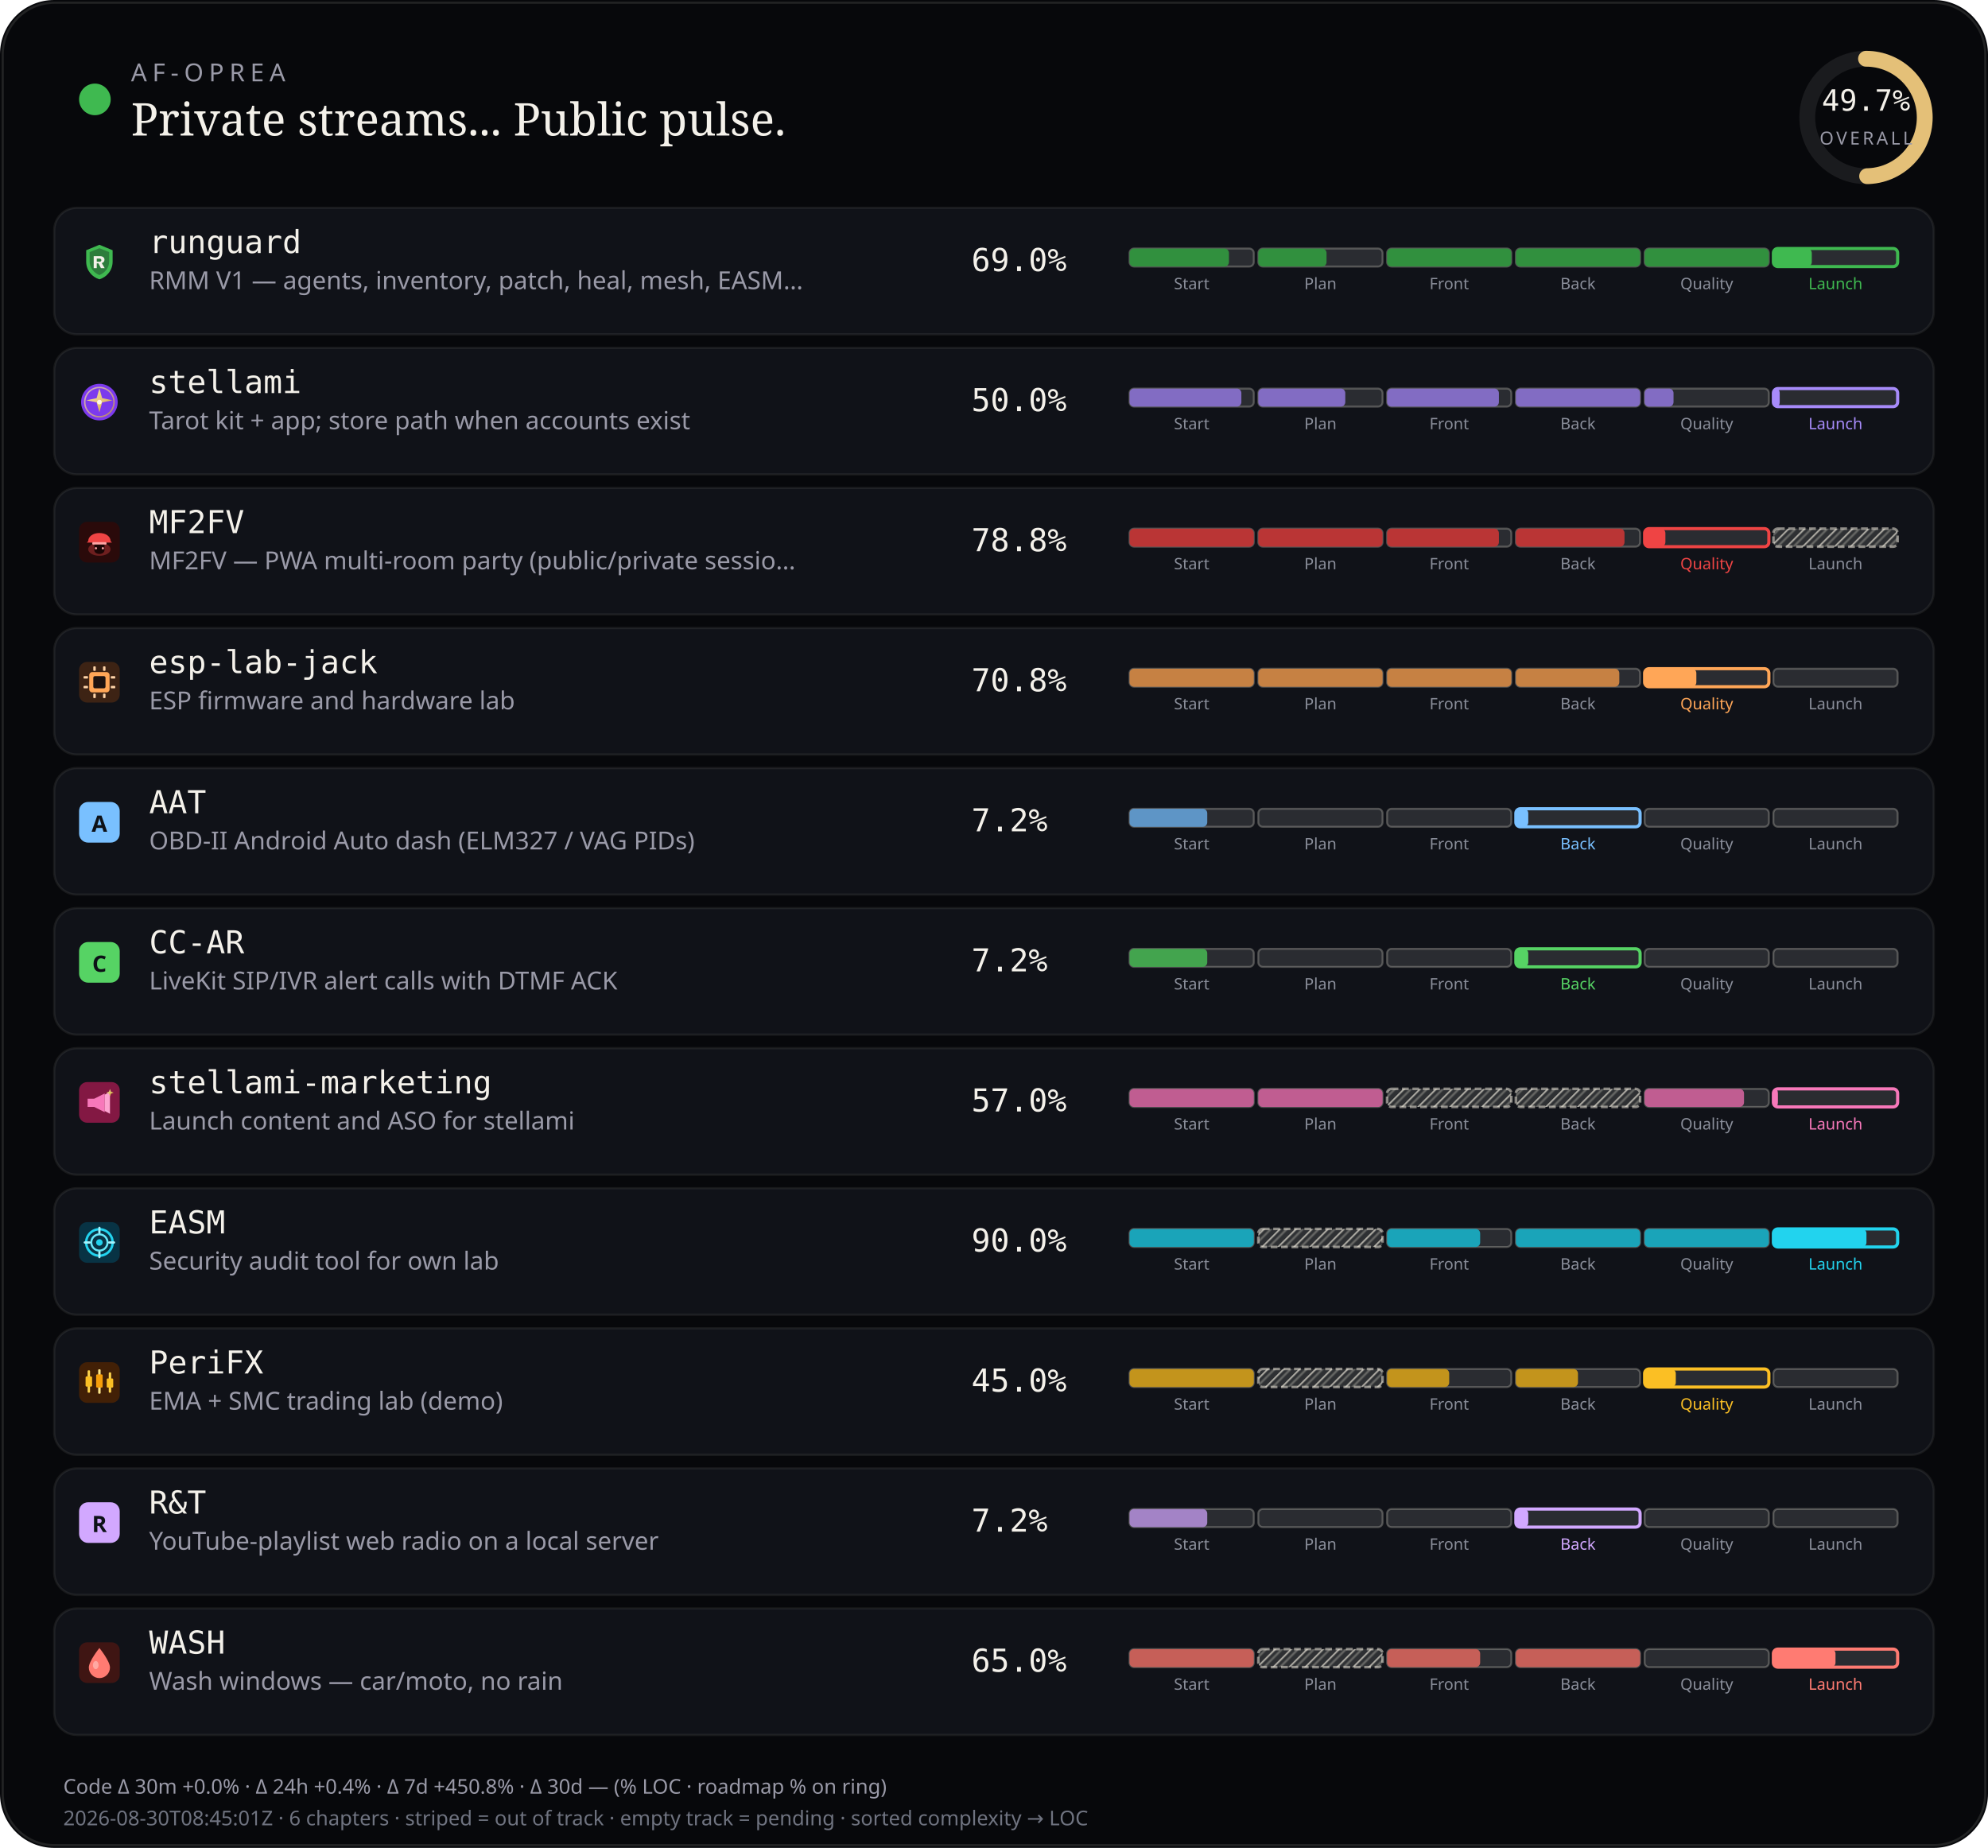
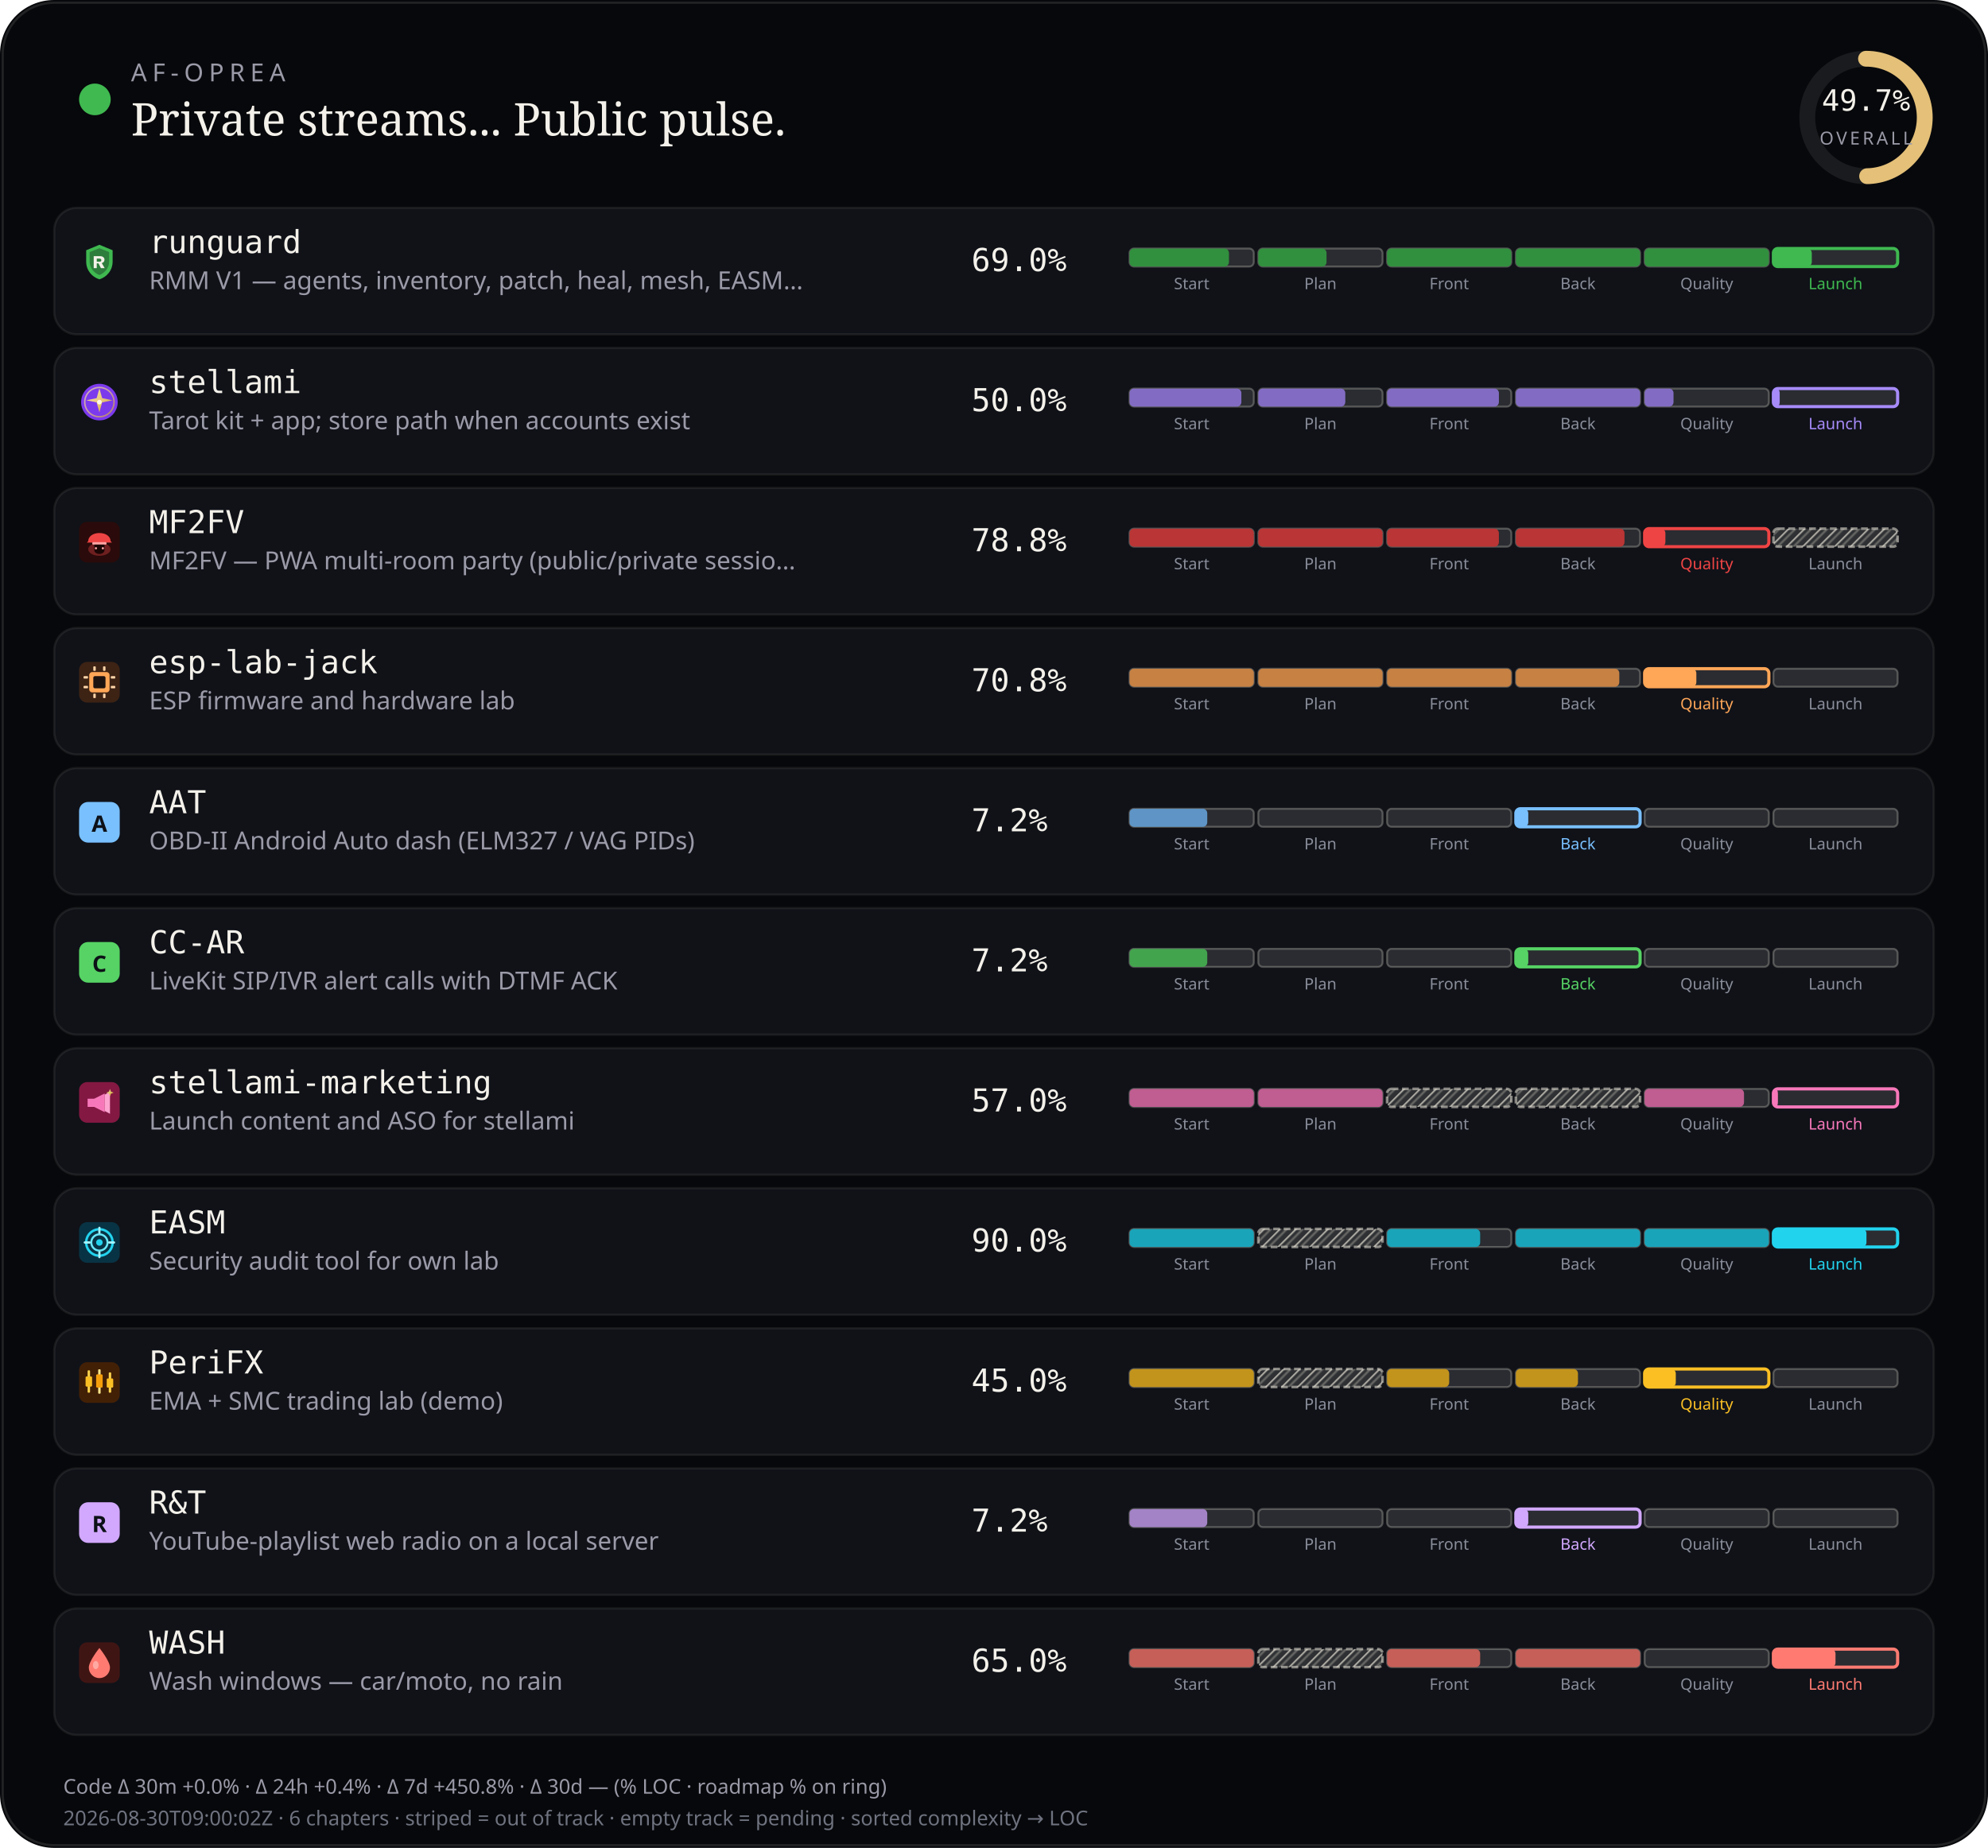
<svg xmlns="http://www.w3.org/2000/svg" viewBox="0 0 880 818" width="880" height="818" role="img" aria-label="AF-Oprea public work pulse">
  <defs>
    <pattern id="chSkip" width="5" height="5" patternUnits="userSpaceOnUse" patternTransform="rotate(45)">
      <line x1="0" y1="0" x2="0" y2="5" stroke="rgba(232,228,214,0.62)" stroke-width="1.6" />
      <line x1="2.5" y1="0" x2="2.5" y2="5" stroke="rgba(232,228,214,0.28)" stroke-width="1" />
    </pattern>
  </defs>
  <rect width="880" height="818" rx="24" fill="#07080b" />
  <rect x="1.2" y="1.2" width="877.6" height="815.6" rx="22.8" fill="none" stroke="rgba(232,228,214,0.12)" />
  <circle cx="42" cy="44" r="7" fill="#3fb950" />
  <text x="58" y="36" fill="#9a9aa8" font-size="11" font-family="ui-sans-serif, system-ui, sans-serif" letter-spacing="2.4">AF-OPREA</text>
  <text x="58" y="60" fill="#f4f1ea" font-size="20" font-family="ui-serif, Georgia, serif">Private streams... Public pulse.</text>
  <g transform="translate(790,16)">
    <circle cx="36" cy="36" r="26" fill="none" stroke="rgba(255,255,255,0.08)" stroke-width="7" />
    <circle cx="36" cy="36" r="26" fill="none" stroke="#e4c078" stroke-width="7" stroke-linecap="round" stroke-dasharray="163.36" stroke-dashoffset="82.17" transform="rotate(-90 36 36)" />
    <text x="36" y="33" text-anchor="middle" fill="#f4f1ea" font-size="13" font-family="ui-monospace, monospace">49.7%</text>
    <text x="36" y="48" text-anchor="middle" fill="#9a9aa8" font-size="8" font-family="ui-sans-serif, system-ui, sans-serif" letter-spacing="1.2">OVERALL</text>
  </g>
  <rect x="24" y="92" width="832" height="56" rx="10" fill="#101218" stroke="rgba(232,228,214,0.08)" />
  <g id="stream_logo_runguard" class="stream_logo" data-stream="runguard" transform="translate(35.0,107.0) scale(0.9)" opacity="1.0">
    <path fill="#3fb950" d="M10 1.5 L16.5 4.2 V9.8 C16.5 14.1 13.6 17.4 10 18.5 C6.4 17.4 3.5 14.1 3.5 9.8 V4.2 Z" />
    <path fill="#0d1117" fill-opacity=".35" d="M10 3.2 L14.8 5.1 V9.7 C14.8 12.9 12.6 15.4 10 16.4 C7.4 15.4 5.2 12.9 5.2 9.7 V5.1 Z" />
    <path fill="#f4f1ea" d="M7.2 7.1h3.1c1.35 0 2.2.7 2.2 1.75 0 .85-.5 1.45-1.35 1.65L12.6 13h-1.85l-1.2-2.35H8.7V13H7.2V7.1zm1.5 1.2v1.55h1.35c.55 0 .9-.28.9-.75s-.35-.8-.9-.8H8.7z" />
  </g>
  <use class="stream_logo" data-stream="runguard" href="#stream_logo_runguard" x="35.0" y="107.0" width="18" height="18" opacity="0" />
  <text x="66" y="112" fill="#f4f1ea" font-size="14" font-family="ui-monospace, SFMono-Regular, monospace">runguard</text>
  <text x="66" y="128" fill="#9a9aa8" font-size="11" font-family="ui-sans-serif, system-ui, sans-serif">RMM V1 — agents, inventory, patch, heal, mesh, EASM…</text>
  <text x="430" y="120" fill="#f4f1ea" font-size="14" font-family="ui-monospace, SFMono-Regular, monospace">69.0%</text>
  <rect x="500.0" y="110.0" width="55.0" height="8.0" rx="2" fill="rgba(255,255,255,0.11)" stroke="rgba(232,228,214,0.28)" stroke-width="0.85" />
  <rect x="500.0" y="110.0" width="44.0" height="8.0" rx="2" fill="#31903e" />
  <text x="527.5" y="128.0" text-anchor="middle" fill="#8a8e9a" font-size="7" font-family="ui-sans-serif, system-ui, sans-serif">Start</text>
  <rect x="557.0" y="110.0" width="55.0" height="8.0" rx="2" fill="rgba(255,255,255,0.11)" stroke="rgba(232,228,214,0.28)" stroke-width="0.85" />
  <rect x="557.0" y="110.0" width="30.2" height="8.0" rx="2" fill="#31903e" />
  <text x="584.5" y="128.0" text-anchor="middle" fill="#8a8e9a" font-size="7" font-family="ui-sans-serif, system-ui, sans-serif">Plan</text>
  <rect x="614.0" y="110.0" width="55.0" height="8.0" rx="2" fill="rgba(255,255,255,0.11)" stroke="rgba(232,228,214,0.28)" stroke-width="0.85" />
  <rect x="614.0" y="110.0" width="55.0" height="8.0" rx="2" fill="#31903e" />
  <text x="641.5" y="128.0" text-anchor="middle" fill="#8a8e9a" font-size="7" font-family="ui-sans-serif, system-ui, sans-serif">Front</text>
  <rect x="671.0" y="110.0" width="55.0" height="8.0" rx="2" fill="rgba(255,255,255,0.11)" stroke="rgba(232,228,214,0.28)" stroke-width="0.85" />
  <rect x="671.0" y="110.0" width="55.0" height="8.0" rx="2" fill="#31903e" />
  <text x="698.5" y="128.0" text-anchor="middle" fill="#8a8e9a" font-size="7" font-family="ui-sans-serif, system-ui, sans-serif">Back</text>
  <rect x="728.0" y="110.0" width="55.0" height="8.0" rx="2" fill="rgba(255,255,255,0.11)" stroke="rgba(232,228,214,0.28)" stroke-width="0.85" />
  <rect x="728.0" y="110.0" width="55.0" height="8.0" rx="2" fill="#31903e" />
  <text x="755.5" y="128.0" text-anchor="middle" fill="#8a8e9a" font-size="7" font-family="ui-sans-serif, system-ui, sans-serif">Quality</text>
  <rect x="785.0" y="110.0" width="55.0" height="8.0" rx="2" fill="rgba(255,255,255,0.11)" stroke="#3fb950" stroke-width="1.4" />
  <rect x="785.0" y="110.0" width="17.0" height="8.0" rx="2" fill="#3fb950" />
  <text x="812.5" y="128.0" text-anchor="middle" fill="#3fb950" font-size="7" font-family="ui-sans-serif, system-ui, sans-serif">Launch</text>
  <rect x="24" y="154" width="832" height="56" rx="10" fill="#101218" stroke="rgba(232,228,214,0.08)" />
  <g id="stream_logo_stellami" class="stream_logo" data-stream="stellami" transform="translate(35.0,169.0) scale(0.9)" opacity="1.0">
    <defs>
      <linearGradient id="stream_logo_stellami-stellami-gold" x1="0%" y1="0%" x2="100%" y2="100%">
        <stop offset="0%" stop-color="#f5e6a8" />
        <stop offset="55%" stop-color="#e8c57a" />
        <stop offset="100%" stop-color="#c9a227" />
      </linearGradient>
    </defs>
    <circle cx="10" cy="10" r="9" fill="#7c3aed" />
    <circle cx="10" cy="10" r="7.2" fill="none" stroke="url(#stream_logo_stellami-stellami-gold)" stroke-width="0.7" opacity=".7" />
    <path fill="url(#stream_logo_stellami-stellami-gold)" d="M10 3.2 L11.35 8.05 L16.4 9.1 L11.35 10.15 L10 15 L8.65 10.15 L3.6 9.1 L8.65 8.05 Z" />
    <circle cx="10" cy="10" r="1.15" fill="#fff8e8" />
  </g>
  <use class="stream_logo" data-stream="stellami" href="#stream_logo_stellami" x="35.0" y="169.0" width="18" height="18" opacity="0" />
  <text x="66" y="174" fill="#f4f1ea" font-size="14" font-family="ui-monospace, SFMono-Regular, monospace">stellami</text>
  <text x="66" y="190" fill="#9a9aa8" font-size="11" font-family="ui-sans-serif, system-ui, sans-serif">Tarot kit + app; store path when accounts exist</text>
  <text x="430" y="182" fill="#f4f1ea" font-size="14" font-family="ui-monospace, SFMono-Regular, monospace">50.0%</text>
  <rect x="500.0" y="172.0" width="55.0" height="8.0" rx="2" fill="rgba(255,255,255,0.11)" stroke="rgba(232,228,214,0.28)" stroke-width="0.85" />
  <rect x="500.0" y="172.0" width="49.5" height="8.0" rx="2" fill="#826cc3" />
  <text x="527.5" y="190.0" text-anchor="middle" fill="#8a8e9a" font-size="7" font-family="ui-sans-serif, system-ui, sans-serif">Start</text>
  <rect x="557.0" y="172.0" width="55.0" height="8.0" rx="2" fill="rgba(255,255,255,0.11)" stroke="rgba(232,228,214,0.28)" stroke-width="0.85" />
  <rect x="557.0" y="172.0" width="38.5" height="8.0" rx="2" fill="#826cc3" />
  <text x="584.5" y="190.0" text-anchor="middle" fill="#8a8e9a" font-size="7" font-family="ui-sans-serif, system-ui, sans-serif">Plan</text>
  <rect x="614.0" y="172.0" width="55.0" height="8.0" rx="2" fill="rgba(255,255,255,0.11)" stroke="rgba(232,228,214,0.28)" stroke-width="0.85" />
  <rect x="614.0" y="172.0" width="49.5" height="8.0" rx="2" fill="#826cc3" />
  <text x="641.5" y="190.0" text-anchor="middle" fill="#8a8e9a" font-size="7" font-family="ui-sans-serif, system-ui, sans-serif">Front</text>
  <rect x="671.0" y="172.0" width="55.0" height="8.0" rx="2" fill="rgba(255,255,255,0.11)" stroke="rgba(232,228,214,0.28)" stroke-width="0.85" />
  <rect x="671.0" y="172.0" width="55.0" height="8.0" rx="2" fill="#826cc3" />
  <text x="698.5" y="190.0" text-anchor="middle" fill="#8a8e9a" font-size="7" font-family="ui-sans-serif, system-ui, sans-serif">Back</text>
  <rect x="728.0" y="172.0" width="55.0" height="8.0" rx="2" fill="rgba(255,255,255,0.11)" stroke="rgba(232,228,214,0.28)" stroke-width="0.85" />
  <rect x="728.0" y="172.0" width="12.8" height="8.0" rx="2" fill="#826cc3" />
  <text x="755.5" y="190.0" text-anchor="middle" fill="#8a8e9a" font-size="7" font-family="ui-sans-serif, system-ui, sans-serif">Quality</text>
  <rect x="785.0" y="172.0" width="55.0" height="8.0" rx="2" fill="rgba(255,255,255,0.11)" stroke="#a78bfa" stroke-width="1.4" />
  <rect x="785.0" y="172.0" width="2.8" height="8.0" rx="2" fill="#a78bfa" />
  <text x="812.5" y="190.0" text-anchor="middle" fill="#a78bfa" font-size="7" font-family="ui-sans-serif, system-ui, sans-serif">Launch</text>
  <rect x="24" y="216" width="832" height="56" rx="10" fill="#101218" stroke="rgba(232,228,214,0.08)" />
  <g id="stream_logo_mf2fv" class="stream_logo" data-stream="mf2fv" transform="translate(35.0,231.0) scale(0.9)" opacity="1.0">
    <rect width="20" height="20" rx="4" fill="#2a0a0a" />
    <ellipse cx="10" cy="13.5" rx="5.5" ry="3.2" fill="#ef4444" opacity=".35" />
    <path fill="#ef4444" d="M4.5 9.5 C4.5 7.2 6.8 5.5 10 5.5 S15.5 7.2 15.5 9.5 L16.2 10.2 H3.8 Z" />
    <rect x="6.5" y="10" width="7" height="1.2" rx="0.4" fill="#fca5a5" />
    <path fill="#1a0505" d="M7.5 11.2 h5 v2.8 c0 1-1.1 1.8-2.5 1.8 s-2.5-.8-2.5-1.8 v-2.8z" />
    <circle cx="8.3" cy="13" r="0.55" fill="#fca5a5" />
    <circle cx="11.7" cy="13" r="0.55" fill="#fca5a5" />
  </g>
  <use class="stream_logo" data-stream="mf2fv" href="#stream_logo_mf2fv" x="35.0" y="231.0" width="18" height="18" opacity="0" />
  <text x="66" y="236" fill="#f4f1ea" font-size="14" font-family="ui-monospace, SFMono-Regular, monospace">MF2FV</text>
  <text x="66" y="252" fill="#9a9aa8" font-size="11" font-family="ui-sans-serif, system-ui, sans-serif">MF2FV — PWA multi-room party (public/private sessio…</text>
  <text x="430" y="244" fill="#f4f1ea" font-size="14" font-family="ui-monospace, SFMono-Regular, monospace">78.8%</text>
  <rect x="500.0" y="234.0" width="55.0" height="8.0" rx="2" fill="rgba(255,255,255,0.11)" stroke="rgba(232,228,214,0.28)" stroke-width="0.85" />
  <rect x="500.0" y="234.0" width="55.0" height="8.0" rx="2" fill="#ba3535" />
  <text x="527.5" y="252.0" text-anchor="middle" fill="#8a8e9a" font-size="7" font-family="ui-sans-serif, system-ui, sans-serif">Start</text>
  <rect x="557.0" y="234.0" width="55.0" height="8.0" rx="2" fill="rgba(255,255,255,0.11)" stroke="rgba(232,228,214,0.28)" stroke-width="0.85" />
  <rect x="557.0" y="234.0" width="55.0" height="8.0" rx="2" fill="#ba3535" />
  <text x="584.5" y="252.0" text-anchor="middle" fill="#8a8e9a" font-size="7" font-family="ui-sans-serif, system-ui, sans-serif">Plan</text>
  <rect x="614.0" y="234.0" width="55.0" height="8.0" rx="2" fill="rgba(255,255,255,0.11)" stroke="rgba(232,228,214,0.28)" stroke-width="0.85" />
  <rect x="614.0" y="234.0" width="49.5" height="8.0" rx="2" fill="#ba3535" />
  <text x="641.5" y="252.0" text-anchor="middle" fill="#8a8e9a" font-size="7" font-family="ui-sans-serif, system-ui, sans-serif">Front</text>
  <rect x="671.0" y="234.0" width="55.0" height="8.0" rx="2" fill="rgba(255,255,255,0.11)" stroke="rgba(232,228,214,0.28)" stroke-width="0.85" />
  <rect x="671.0" y="234.0" width="48.1" height="8.0" rx="2" fill="#ba3535" />
  <text x="698.5" y="252.0" text-anchor="middle" fill="#8a8e9a" font-size="7" font-family="ui-sans-serif, system-ui, sans-serif">Back</text>
  <rect x="728.0" y="234.0" width="55.0" height="8.0" rx="2" fill="rgba(255,255,255,0.11)" stroke="#ef4444" stroke-width="1.4" />
  <rect x="728.0" y="234.0" width="9.2" height="8.0" rx="2" fill="#ef4444" />
  <text x="755.5" y="252.0" text-anchor="middle" fill="#ef4444" font-size="7" font-family="ui-sans-serif, system-ui, sans-serif">Quality</text>
  <rect x="785.0" y="234.0" width="55.0" height="8.0" rx="2" fill="rgba(232,228,214,0.14)" />
  <rect x="785.0" y="234.0" width="55.0" height="8.0" rx="2" fill="url(#chSkip)" />
  <rect x="785.0" y="234.0" width="55.0" height="8.0" rx="2" fill="none" stroke="rgba(232,228,214,0.55)" stroke-width="1.15" stroke-dasharray="3 1.6" />
  <text x="812.5" y="252.0" text-anchor="middle" fill="#8a8e9a" font-size="7" font-family="ui-sans-serif, system-ui, sans-serif">Launch</text>
  <rect x="24" y="278" width="832" height="56" rx="10" fill="#101218" stroke="rgba(232,228,214,0.08)" />
  <g id="stream_logo_esp-lab-jack" class="stream_logo" data-stream="esp-lab-jack" transform="translate(35.0,293.0) scale(0.9)" opacity="1.0">
    <rect width="20" height="20" rx="4" fill="#3d2314" />
    <rect x="5" y="5" width="10" height="10" rx="1.5" fill="#ffa657" />
    <rect x="7" y="7" width="6" height="6" rx="0.8" fill="#1c1210" />
    <rect x="2.2" y="7" width="2.2" height="1.2" rx="0.3" fill="#ffd4a8" />
    <rect x="2.2" y="11.8" width="2.2" height="1.2" rx="0.3" fill="#ffd4a8" />
    <rect x="15.6" y="7" width="2.2" height="1.2" rx="0.3" fill="#ffd4a8" />
    <rect x="15.6" y="11.8" width="2.2" height="1.2" rx="0.3" fill="#ffd4a8" />
    <rect x="7" y="2.2" width="1.2" height="2.2" rx="0.3" fill="#ffd4a8" />
    <rect x="11.8" y="2.2" width="1.2" height="2.2" rx="0.3" fill="#ffd4a8" />
    <rect x="7" y="15.6" width="1.2" height="2.2" rx="0.3" fill="#ffd4a8" />
    <rect x="11.8" y="15.6" width="1.2" height="2.2" rx="0.3" fill="#ffd4a8" />
  </g>
  <use class="stream_logo" data-stream="esp-lab-jack" href="#stream_logo_esp-lab-jack" x="35.0" y="293.0" width="18" height="18" opacity="0" />
  <text x="66" y="298" fill="#f4f1ea" font-size="14" font-family="ui-monospace, SFMono-Regular, monospace">esp-lab-jack</text>
  <text x="66" y="314" fill="#9a9aa8" font-size="11" font-family="ui-sans-serif, system-ui, sans-serif">ESP firmware and hardware lab</text>
  <text x="430" y="306" fill="#f4f1ea" font-size="14" font-family="ui-monospace, SFMono-Regular, monospace">70.8%</text>
  <rect x="500.0" y="296.0" width="55.0" height="8.0" rx="2" fill="rgba(255,255,255,0.11)" stroke="rgba(232,228,214,0.28)" stroke-width="0.85" />
  <rect x="500.0" y="296.0" width="55.0" height="8.0" rx="2" fill="#c68143" />
  <text x="527.5" y="314.0" text-anchor="middle" fill="#8a8e9a" font-size="7" font-family="ui-sans-serif, system-ui, sans-serif">Start</text>
  <rect x="557.0" y="296.0" width="55.0" height="8.0" rx="2" fill="rgba(255,255,255,0.11)" stroke="rgba(232,228,214,0.28)" stroke-width="0.85" />
  <rect x="557.0" y="296.0" width="55.0" height="8.0" rx="2" fill="#c68143" />
  <text x="584.5" y="314.0" text-anchor="middle" fill="#8a8e9a" font-size="7" font-family="ui-sans-serif, system-ui, sans-serif">Plan</text>
  <rect x="614.0" y="296.0" width="55.0" height="8.0" rx="2" fill="rgba(255,255,255,0.11)" stroke="rgba(232,228,214,0.28)" stroke-width="0.85" />
  <rect x="614.0" y="296.0" width="55.0" height="8.0" rx="2" fill="#c68143" />
  <text x="641.5" y="314.0" text-anchor="middle" fill="#8a8e9a" font-size="7" font-family="ui-sans-serif, system-ui, sans-serif">Front</text>
  <rect x="671.0" y="296.0" width="55.0" height="8.0" rx="2" fill="rgba(255,255,255,0.11)" stroke="rgba(232,228,214,0.28)" stroke-width="0.85" />
  <rect x="671.0" y="296.0" width="45.8" height="8.0" rx="2" fill="#c68143" />
  <text x="698.5" y="314.0" text-anchor="middle" fill="#8a8e9a" font-size="7" font-family="ui-sans-serif, system-ui, sans-serif">Back</text>
  <rect x="728.0" y="296.0" width="55.0" height="8.0" rx="2" fill="rgba(255,255,255,0.11)" stroke="#ffa657" stroke-width="1.4" />
  <rect x="728.0" y="296.0" width="22.9" height="8.0" rx="2" fill="#ffa657" />
  <text x="755.5" y="314.0" text-anchor="middle" fill="#ffa657" font-size="7" font-family="ui-sans-serif, system-ui, sans-serif">Quality</text>
  <rect x="785.0" y="296.0" width="55.0" height="8.0" rx="2" fill="rgba(255,255,255,0.11)" stroke="rgba(232,228,214,0.28)" stroke-width="0.85" />
  <text x="812.5" y="314.0" text-anchor="middle" fill="#8a8e9a" font-size="7" font-family="ui-sans-serif, system-ui, sans-serif">Launch</text>
  <rect x="24" y="340" width="832" height="56" rx="10" fill="#101218" stroke="rgba(232,228,214,0.08)" />
  <g id="stream_logo_aat" class="stream_logo" data-stream="aat" opacity="1.0">
    <rect x="35.0" y="355.0" width="18" height="18" rx="4" fill="#79c0ff" />
    <text x="44.0" y="368.2" text-anchor="middle" fill="#0d1117" font-size="10" font-family="ui-sans-serif, system-ui, sans-serif" font-weight="700">A</text>
  </g>
  <text x="66" y="360" fill="#f4f1ea" font-size="14" font-family="ui-monospace, SFMono-Regular, monospace">AAT</text>
  <text x="66" y="376" fill="#9a9aa8" font-size="11" font-family="ui-sans-serif, system-ui, sans-serif">OBD-II Android Auto dash (ELM327 / VAG PIDs)</text>
  <text x="430" y="368" fill="#f4f1ea" font-size="14" font-family="ui-monospace, SFMono-Regular, monospace">7.2%</text>
  <rect x="500.0" y="358.0" width="55.0" height="8.0" rx="2" fill="rgba(255,255,255,0.11)" stroke="rgba(232,228,214,0.28)" stroke-width="0.85" />
  <rect x="500.0" y="358.0" width="34.4" height="8.0" rx="2" fill="#5e95c6" />
  <text x="527.5" y="376.0" text-anchor="middle" fill="#8a8e9a" font-size="7" font-family="ui-sans-serif, system-ui, sans-serif">Start</text>
  <rect x="557.0" y="358.0" width="55.0" height="8.0" rx="2" fill="rgba(255,255,255,0.11)" stroke="rgba(232,228,214,0.28)" stroke-width="0.85" />
  <text x="584.5" y="376.0" text-anchor="middle" fill="#8a8e9a" font-size="7" font-family="ui-sans-serif, system-ui, sans-serif">Plan</text>
  <rect x="614.0" y="358.0" width="55.0" height="8.0" rx="2" fill="rgba(255,255,255,0.11)" stroke="rgba(232,228,214,0.28)" stroke-width="0.85" />
  <text x="641.5" y="376.0" text-anchor="middle" fill="#8a8e9a" font-size="7" font-family="ui-sans-serif, system-ui, sans-serif">Front</text>
  <rect x="671.0" y="358.0" width="55.0" height="8.0" rx="2" fill="rgba(255,255,255,0.11)" stroke="#79c0ff" stroke-width="1.4" />
  <rect x="671.0" y="358.0" width="5.5" height="8.0" rx="2" fill="#79c0ff" />
  <text x="698.5" y="376.0" text-anchor="middle" fill="#79c0ff" font-size="7" font-family="ui-sans-serif, system-ui, sans-serif">Back</text>
  <rect x="728.0" y="358.0" width="55.0" height="8.0" rx="2" fill="rgba(255,255,255,0.11)" stroke="rgba(232,228,214,0.28)" stroke-width="0.85" />
  <text x="755.5" y="376.0" text-anchor="middle" fill="#8a8e9a" font-size="7" font-family="ui-sans-serif, system-ui, sans-serif">Quality</text>
  <rect x="785.0" y="358.0" width="55.0" height="8.0" rx="2" fill="rgba(255,255,255,0.11)" stroke="rgba(232,228,214,0.28)" stroke-width="0.85" />
  <text x="812.5" y="376.0" text-anchor="middle" fill="#8a8e9a" font-size="7" font-family="ui-sans-serif, system-ui, sans-serif">Launch</text>
  <rect x="24" y="402" width="832" height="56" rx="10" fill="#101218" stroke="rgba(232,228,214,0.08)" />
  <g id="stream_logo_cc-ar" class="stream_logo" data-stream="cc-ar" opacity="1.0">
    <rect x="35.0" y="417.0" width="18" height="18" rx="4" fill="#56d364" />
    <text x="44.0" y="430.2" text-anchor="middle" fill="#0d1117" font-size="10" font-family="ui-sans-serif, system-ui, sans-serif" font-weight="700">C</text>
  </g>
  <text x="66" y="422" fill="#f4f1ea" font-size="14" font-family="ui-monospace, SFMono-Regular, monospace">CC-AR</text>
  <text x="66" y="438" fill="#9a9aa8" font-size="11" font-family="ui-sans-serif, system-ui, sans-serif">LiveKit SIP/IVR alert calls with DTMF ACK</text>
  <text x="430" y="430" fill="#f4f1ea" font-size="14" font-family="ui-monospace, SFMono-Regular, monospace">7.2%</text>
  <rect x="500.0" y="420.0" width="55.0" height="8.0" rx="2" fill="rgba(255,255,255,0.11)" stroke="rgba(232,228,214,0.28)" stroke-width="0.85" />
  <rect x="500.0" y="420.0" width="34.4" height="8.0" rx="2" fill="#43a44e" />
  <text x="527.5" y="438.0" text-anchor="middle" fill="#8a8e9a" font-size="7" font-family="ui-sans-serif, system-ui, sans-serif">Start</text>
  <rect x="557.0" y="420.0" width="55.0" height="8.0" rx="2" fill="rgba(255,255,255,0.11)" stroke="rgba(232,228,214,0.28)" stroke-width="0.85" />
  <text x="584.5" y="438.0" text-anchor="middle" fill="#8a8e9a" font-size="7" font-family="ui-sans-serif, system-ui, sans-serif">Plan</text>
  <rect x="614.0" y="420.0" width="55.0" height="8.0" rx="2" fill="rgba(255,255,255,0.11)" stroke="rgba(232,228,214,0.28)" stroke-width="0.85" />
  <text x="641.5" y="438.0" text-anchor="middle" fill="#8a8e9a" font-size="7" font-family="ui-sans-serif, system-ui, sans-serif">Front</text>
  <rect x="671.0" y="420.0" width="55.0" height="8.0" rx="2" fill="rgba(255,255,255,0.11)" stroke="#56d364" stroke-width="1.4" />
  <rect x="671.0" y="420.0" width="5.5" height="8.0" rx="2" fill="#56d364" />
  <text x="698.5" y="438.0" text-anchor="middle" fill="#56d364" font-size="7" font-family="ui-sans-serif, system-ui, sans-serif">Back</text>
  <rect x="728.0" y="420.0" width="55.0" height="8.0" rx="2" fill="rgba(255,255,255,0.11)" stroke="rgba(232,228,214,0.28)" stroke-width="0.85" />
  <text x="755.5" y="438.0" text-anchor="middle" fill="#8a8e9a" font-size="7" font-family="ui-sans-serif, system-ui, sans-serif">Quality</text>
  <rect x="785.0" y="420.0" width="55.0" height="8.0" rx="2" fill="rgba(255,255,255,0.11)" stroke="rgba(232,228,214,0.28)" stroke-width="0.85" />
  <text x="812.5" y="438.0" text-anchor="middle" fill="#8a8e9a" font-size="7" font-family="ui-sans-serif, system-ui, sans-serif">Launch</text>
  <rect x="24" y="464" width="832" height="56" rx="10" fill="#101218" stroke="rgba(232,228,214,0.08)" />
  <g id="stream_logo_stellami-marketing" class="stream_logo" data-stream="stellami-marketing" transform="translate(35.0,479.0) scale(0.9)" opacity="1.0">
    <defs>
      <linearGradient id="stream_logo_stellami-marketing-smkt-gold" x1="0%" y1="0%" x2="100%" y2="100%">
        <stop offset="0%" stop-color="#f5e6a8" />
        <stop offset="100%" stop-color="#c9a227" />
      </linearGradient>
    </defs>
    <rect width="20" height="20" rx="4" fill="#831843" />
    <path fill="#f778ba" d="M4.2 8.2h3.2l5.2-2.6v9.2l-5.2-2.6H4.2z" />
    <path fill="#fda4d0" d="M12.6 6.2l2.6-1.4v10.8l-2.6-1.4z" />
    <path fill="url(#stream_logo_stellami-marketing-smkt-gold)" d="M15.2 3.4 L15.7 4.7 L17 5.2 L15.7 5.7 L15.2 7 L14.7 5.7 L13.4 5.2 L14.7 4.7 Z" />
  </g>
  <use class="stream_logo" data-stream="stellami-marketing" href="#stream_logo_stellami-marketing" x="35.0" y="479.0" width="18" height="18" opacity="0" />
  <text x="66" y="484" fill="#f4f1ea" font-size="14" font-family="ui-monospace, SFMono-Regular, monospace">stellami-marketing</text>
  <text x="66" y="500" fill="#9a9aa8" font-size="11" font-family="ui-sans-serif, system-ui, sans-serif">Launch content and ASO for stellami</text>
  <text x="430" y="492" fill="#f4f1ea" font-size="14" font-family="ui-monospace, SFMono-Regular, monospace">57.0%</text>
  <rect x="500.0" y="482.0" width="55.0" height="8.0" rx="2" fill="rgba(255,255,255,0.11)" stroke="rgba(232,228,214,0.28)" stroke-width="0.85" />
  <rect x="500.0" y="482.0" width="55.0" height="8.0" rx="2" fill="#c05d91" />
  <text x="527.5" y="500.0" text-anchor="middle" fill="#8a8e9a" font-size="7" font-family="ui-sans-serif, system-ui, sans-serif">Start</text>
  <rect x="557.0" y="482.0" width="55.0" height="8.0" rx="2" fill="rgba(255,255,255,0.11)" stroke="rgba(232,228,214,0.28)" stroke-width="0.85" />
  <rect x="557.0" y="482.0" width="55.0" height="8.0" rx="2" fill="#c05d91" />
  <text x="584.5" y="500.0" text-anchor="middle" fill="#8a8e9a" font-size="7" font-family="ui-sans-serif, system-ui, sans-serif">Plan</text>
  <rect x="614.0" y="482.0" width="55.0" height="8.0" rx="2" fill="rgba(232,228,214,0.14)" />
  <rect x="614.0" y="482.0" width="55.0" height="8.0" rx="2" fill="url(#chSkip)" />
  <rect x="614.0" y="482.0" width="55.0" height="8.0" rx="2" fill="none" stroke="rgba(232,228,214,0.55)" stroke-width="1.15" stroke-dasharray="3 1.6" />
  <text x="641.5" y="500.0" text-anchor="middle" fill="#8a8e9a" font-size="7" font-family="ui-sans-serif, system-ui, sans-serif">Front</text>
  <rect x="671.0" y="482.0" width="55.0" height="8.0" rx="2" fill="rgba(232,228,214,0.14)" />
  <rect x="671.0" y="482.0" width="55.0" height="8.0" rx="2" fill="url(#chSkip)" />
  <rect x="671.0" y="482.0" width="55.0" height="8.0" rx="2" fill="none" stroke="rgba(232,228,214,0.55)" stroke-width="1.15" stroke-dasharray="3 1.6" />
  <text x="698.5" y="500.0" text-anchor="middle" fill="#8a8e9a" font-size="7" font-family="ui-sans-serif, system-ui, sans-serif">Back</text>
  <rect x="728.0" y="482.0" width="55.0" height="8.0" rx="2" fill="rgba(255,255,255,0.11)" stroke="rgba(232,228,214,0.28)" stroke-width="0.85" />
  <rect x="728.0" y="482.0" width="44.0" height="8.0" rx="2" fill="#c05d91" />
  <text x="755.5" y="500.0" text-anchor="middle" fill="#8a8e9a" font-size="7" font-family="ui-sans-serif, system-ui, sans-serif">Quality</text>
  <rect x="785.0" y="482.0" width="55.0" height="8.0" rx="2" fill="rgba(255,255,255,0.11)" stroke="#f778ba" stroke-width="1.4" />
  <rect x="785.0" y="482.0" width="2.0" height="8.0" rx="2" fill="#f778ba" />
  <text x="812.5" y="500.0" text-anchor="middle" fill="#f778ba" font-size="7" font-family="ui-sans-serif, system-ui, sans-serif">Launch</text>
  <rect x="24" y="526" width="832" height="56" rx="10" fill="#101218" stroke="rgba(232,228,214,0.08)" />
  <g id="stream_logo_easm" class="stream_logo" data-stream="easm" transform="translate(35.0,541.0) scale(0.9)" opacity="1.0">
    <rect width="20" height="20" rx="4" fill="#083344" />
    <circle cx="10" cy="10" r="6.5" fill="none" stroke="#22d3ee" stroke-width="1.2" />
    <circle cx="10" cy="10" r="4" fill="none" stroke="#67e8f9" stroke-width="1" />
    <circle cx="10" cy="10" r="1.6" fill="#22d3ee" />
    <path d="M10 2.8 V5.2 M10 14.8 V17.2 M2.8 10 H5.2 M14.8 10 H17.2" stroke="#a5f3fc" stroke-width="1.1" stroke-linecap="round" />
  </g>
  <use class="stream_logo" data-stream="easm" href="#stream_logo_easm" x="35.0" y="541.0" width="18" height="18" opacity="0" />
  <text x="66" y="546" fill="#f4f1ea" font-size="14" font-family="ui-monospace, SFMono-Regular, monospace">EASM</text>
  <text x="66" y="562" fill="#9a9aa8" font-size="11" font-family="ui-sans-serif, system-ui, sans-serif">Security audit tool for own lab</text>
  <text x="430" y="554" fill="#f4f1ea" font-size="14" font-family="ui-monospace, SFMono-Regular, monospace">90.0%</text>
  <rect x="500.0" y="544.0" width="55.0" height="8.0" rx="2" fill="rgba(255,255,255,0.11)" stroke="rgba(232,228,214,0.28)" stroke-width="0.85" />
  <rect x="500.0" y="544.0" width="55.0" height="8.0" rx="2" fill="#1aa4b9" />
  <text x="527.5" y="562.0" text-anchor="middle" fill="#8a8e9a" font-size="7" font-family="ui-sans-serif, system-ui, sans-serif">Start</text>
  <rect x="557.0" y="544.0" width="55.0" height="8.0" rx="2" fill="rgba(232,228,214,0.14)" />
  <rect x="557.0" y="544.0" width="55.0" height="8.0" rx="2" fill="url(#chSkip)" />
  <rect x="557.0" y="544.0" width="55.0" height="8.0" rx="2" fill="none" stroke="rgba(232,228,214,0.55)" stroke-width="1.15" stroke-dasharray="3 1.6" />
  <text x="584.5" y="562.0" text-anchor="middle" fill="#8a8e9a" font-size="7" font-family="ui-sans-serif, system-ui, sans-serif">Plan</text>
  <rect x="614.0" y="544.0" width="55.0" height="8.0" rx="2" fill="rgba(255,255,255,0.11)" stroke="rgba(232,228,214,0.28)" stroke-width="0.85" />
  <rect x="614.0" y="544.0" width="41.2" height="8.0" rx="2" fill="#1aa4b9" />
  <text x="641.5" y="562.0" text-anchor="middle" fill="#8a8e9a" font-size="7" font-family="ui-sans-serif, system-ui, sans-serif">Front</text>
  <rect x="671.0" y="544.0" width="55.0" height="8.0" rx="2" fill="rgba(255,255,255,0.11)" stroke="rgba(232,228,214,0.28)" stroke-width="0.85" />
  <rect x="671.0" y="544.0" width="55.0" height="8.0" rx="2" fill="#1aa4b9" />
  <text x="698.5" y="562.0" text-anchor="middle" fill="#8a8e9a" font-size="7" font-family="ui-sans-serif, system-ui, sans-serif">Back</text>
  <rect x="728.0" y="544.0" width="55.0" height="8.0" rx="2" fill="rgba(255,255,255,0.11)" stroke="rgba(232,228,214,0.28)" stroke-width="0.85" />
  <rect x="728.0" y="544.0" width="55.0" height="8.0" rx="2" fill="#1aa4b9" />
  <text x="755.5" y="562.0" text-anchor="middle" fill="#8a8e9a" font-size="7" font-family="ui-sans-serif, system-ui, sans-serif">Quality</text>
  <rect x="785.0" y="544.0" width="55.0" height="8.0" rx="2" fill="rgba(255,255,255,0.11)" stroke="#22d3ee" stroke-width="1.4" />
  <rect x="785.0" y="544.0" width="41.2" height="8.0" rx="2" fill="#22d3ee" />
  <text x="812.5" y="562.0" text-anchor="middle" fill="#22d3ee" font-size="7" font-family="ui-sans-serif, system-ui, sans-serif">Launch</text>
  <rect x="24" y="588" width="832" height="56" rx="10" fill="#101218" stroke="rgba(232,228,214,0.08)" />
  <g id="stream_logo_peri" class="stream_logo" data-stream="peri" transform="translate(35.0,603.0) scale(0.9)" opacity="1.0">
    <rect width="20" height="20" rx="4" fill="#422006" />
    <rect x="4.2" y="4" width="1.2" height="11" rx="0.4" fill="#fcd34d" />
    <rect x="3.2" y="7" width="3.2" height="5" rx="0.5" fill="#fbbf24" />
    <rect x="9.4" y="3.5" width="1.2" height="12" rx="0.4" fill="#fde68a" />
    <rect x="8.4" y="6" width="3.2" height="6.5" rx="0.5" fill="#f59e0b" />
    <rect x="14.6" y="5" width="1.2" height="10" rx="0.4" fill="#fcd34d" />
    <rect x="13.6" y="8" width="3.2" height="4.5" rx="0.5" fill="#fbbf24" />
  </g>
  <use class="stream_logo" data-stream="peri" href="#stream_logo_peri" x="35.0" y="603.0" width="18" height="18" opacity="0" />
  <text x="66" y="608" fill="#f4f1ea" font-size="14" font-family="ui-monospace, SFMono-Regular, monospace">PeriFX</text>
  <text x="66" y="624" fill="#9a9aa8" font-size="11" font-family="ui-sans-serif, system-ui, sans-serif">EMA + SMC trading lab (demo)</text>
  <text x="430" y="616" fill="#f4f1ea" font-size="14" font-family="ui-monospace, SFMono-Regular, monospace">45.0%</text>
  <rect x="500.0" y="606.0" width="55.0" height="8.0" rx="2" fill="rgba(255,255,255,0.11)" stroke="rgba(232,228,214,0.28)" stroke-width="0.85" />
  <rect x="500.0" y="606.0" width="55.0" height="8.0" rx="2" fill="#c3941c" />
  <text x="527.5" y="624.0" text-anchor="middle" fill="#8a8e9a" font-size="7" font-family="ui-sans-serif, system-ui, sans-serif">Start</text>
  <rect x="557.0" y="606.0" width="55.0" height="8.0" rx="2" fill="rgba(232,228,214,0.14)" />
  <rect x="557.0" y="606.0" width="55.0" height="8.0" rx="2" fill="url(#chSkip)" />
  <rect x="557.0" y="606.0" width="55.0" height="8.0" rx="2" fill="none" stroke="rgba(232,228,214,0.55)" stroke-width="1.15" stroke-dasharray="3 1.6" />
  <text x="584.5" y="624.0" text-anchor="middle" fill="#8a8e9a" font-size="7" font-family="ui-sans-serif, system-ui, sans-serif">Plan</text>
  <rect x="614.0" y="606.0" width="55.0" height="8.0" rx="2" fill="rgba(255,255,255,0.11)" stroke="rgba(232,228,214,0.28)" stroke-width="0.85" />
  <rect x="614.0" y="606.0" width="27.5" height="8.0" rx="2" fill="#c3941c" />
  <text x="641.5" y="624.0" text-anchor="middle" fill="#8a8e9a" font-size="7" font-family="ui-sans-serif, system-ui, sans-serif">Front</text>
  <rect x="671.0" y="606.0" width="55.0" height="8.0" rx="2" fill="rgba(255,255,255,0.11)" stroke="rgba(232,228,214,0.28)" stroke-width="0.85" />
  <rect x="671.0" y="606.0" width="27.5" height="8.0" rx="2" fill="#c3941c" />
  <text x="698.5" y="624.0" text-anchor="middle" fill="#8a8e9a" font-size="7" font-family="ui-sans-serif, system-ui, sans-serif">Back</text>
  <rect x="728.0" y="606.0" width="55.0" height="8.0" rx="2" fill="rgba(255,255,255,0.11)" stroke="#fbbf24" stroke-width="1.4" />
  <rect x="728.0" y="606.0" width="13.8" height="8.0" rx="2" fill="#fbbf24" />
  <text x="755.5" y="624.0" text-anchor="middle" fill="#fbbf24" font-size="7" font-family="ui-sans-serif, system-ui, sans-serif">Quality</text>
  <rect x="785.0" y="606.0" width="55.0" height="8.0" rx="2" fill="rgba(255,255,255,0.11)" stroke="rgba(232,228,214,0.28)" stroke-width="0.85" />
  <text x="812.5" y="624.0" text-anchor="middle" fill="#8a8e9a" font-size="7" font-family="ui-sans-serif, system-ui, sans-serif">Launch</text>
  <rect x="24" y="650" width="832" height="56" rx="10" fill="#101218" stroke="rgba(232,228,214,0.08)" />
  <g id="stream_logo_rt" class="stream_logo" data-stream="rt" opacity="1.0">
    <rect x="35.0" y="665.0" width="18" height="18" rx="4" fill="#d2a8ff" />
    <text x="44.0" y="678.2" text-anchor="middle" fill="#0d1117" font-size="10" font-family="ui-sans-serif, system-ui, sans-serif" font-weight="700">R</text>
  </g>
  <text x="66" y="670" fill="#f4f1ea" font-size="14" font-family="ui-monospace, SFMono-Regular, monospace">R&amp;T</text>
  <text x="66" y="686" fill="#9a9aa8" font-size="11" font-family="ui-sans-serif, system-ui, sans-serif">YouTube-playlist web radio on a local server</text>
  <text x="430" y="678" fill="#f4f1ea" font-size="14" font-family="ui-monospace, SFMono-Regular, monospace">7.2%</text>
  <rect x="500.0" y="668.0" width="55.0" height="8.0" rx="2" fill="rgba(255,255,255,0.11)" stroke="rgba(232,228,214,0.28)" stroke-width="0.85" />
  <rect x="500.0" y="668.0" width="34.4" height="8.0" rx="2" fill="#a383c6" />
  <text x="527.5" y="686.0" text-anchor="middle" fill="#8a8e9a" font-size="7" font-family="ui-sans-serif, system-ui, sans-serif">Start</text>
  <rect x="557.0" y="668.0" width="55.0" height="8.0" rx="2" fill="rgba(255,255,255,0.11)" stroke="rgba(232,228,214,0.28)" stroke-width="0.85" />
  <text x="584.5" y="686.0" text-anchor="middle" fill="#8a8e9a" font-size="7" font-family="ui-sans-serif, system-ui, sans-serif">Plan</text>
  <rect x="614.0" y="668.0" width="55.0" height="8.0" rx="2" fill="rgba(255,255,255,0.11)" stroke="rgba(232,228,214,0.28)" stroke-width="0.85" />
  <text x="641.5" y="686.0" text-anchor="middle" fill="#8a8e9a" font-size="7" font-family="ui-sans-serif, system-ui, sans-serif">Front</text>
  <rect x="671.0" y="668.0" width="55.0" height="8.0" rx="2" fill="rgba(255,255,255,0.11)" stroke="#d2a8ff" stroke-width="1.4" />
  <rect x="671.0" y="668.0" width="5.5" height="8.0" rx="2" fill="#d2a8ff" />
  <text x="698.5" y="686.0" text-anchor="middle" fill="#d2a8ff" font-size="7" font-family="ui-sans-serif, system-ui, sans-serif">Back</text>
  <rect x="728.0" y="668.0" width="55.0" height="8.0" rx="2" fill="rgba(255,255,255,0.11)" stroke="rgba(232,228,214,0.28)" stroke-width="0.85" />
  <text x="755.5" y="686.0" text-anchor="middle" fill="#8a8e9a" font-size="7" font-family="ui-sans-serif, system-ui, sans-serif">Quality</text>
  <rect x="785.0" y="668.0" width="55.0" height="8.0" rx="2" fill="rgba(255,255,255,0.11)" stroke="rgba(232,228,214,0.28)" stroke-width="0.85" />
  <text x="812.5" y="686.0" text-anchor="middle" fill="#8a8e9a" font-size="7" font-family="ui-sans-serif, system-ui, sans-serif">Launch</text>
  <rect x="24" y="712" width="832" height="56" rx="10" fill="#101218" stroke="rgba(232,228,214,0.08)" />
  <g id="stream_logo_wash" class="stream_logo" data-stream="wash" transform="translate(35.0,727.0) scale(0.9)" opacity="1.0">
    <rect width="20" height="20" rx="4" fill="#3f1513" />
    <path fill="#ff7b72" d="M10 2.8 C10 2.8 15.2 9.2 15.2 12.4 A5.2 5.2 0 0 1 4.8 12.4 C4.8 9.2 10 2.8 10 2.8 Z" />
    <ellipse cx="8.2" cy="11.2" rx="1.4" ry="2" fill="#ffd0cc" opacity=".55" />
  </g>
  <use class="stream_logo" data-stream="wash" href="#stream_logo_wash" x="35.0" y="727.0" width="18" height="18" opacity="0" />
  <text x="66" y="732" fill="#f4f1ea" font-size="14" font-family="ui-monospace, SFMono-Regular, monospace">WASH</text>
  <text x="66" y="748" fill="#9a9aa8" font-size="11" font-family="ui-sans-serif, system-ui, sans-serif">Wash windows — car/moto, no rain</text>
  <text x="430" y="740" fill="#f4f1ea" font-size="14" font-family="ui-monospace, SFMono-Regular, monospace">65.0%</text>
  <rect x="500.0" y="730.0" width="55.0" height="8.0" rx="2" fill="rgba(255,255,255,0.11)" stroke="rgba(232,228,214,0.28)" stroke-width="0.85" />
  <rect x="500.0" y="730.0" width="55.0" height="8.0" rx="2" fill="#c65f58" />
  <text x="527.5" y="748.0" text-anchor="middle" fill="#8a8e9a" font-size="7" font-family="ui-sans-serif, system-ui, sans-serif">Start</text>
  <rect x="557.0" y="730.0" width="55.0" height="8.0" rx="2" fill="rgba(232,228,214,0.14)" />
  <rect x="557.0" y="730.0" width="55.0" height="8.0" rx="2" fill="url(#chSkip)" />
  <rect x="557.0" y="730.0" width="55.0" height="8.0" rx="2" fill="none" stroke="rgba(232,228,214,0.55)" stroke-width="1.15" stroke-dasharray="3 1.6" />
  <text x="584.5" y="748.0" text-anchor="middle" fill="#8a8e9a" font-size="7" font-family="ui-sans-serif, system-ui, sans-serif">Plan</text>
  <rect x="614.0" y="730.0" width="55.0" height="8.0" rx="2" fill="rgba(255,255,255,0.11)" stroke="rgba(232,228,214,0.28)" stroke-width="0.85" />
  <rect x="614.0" y="730.0" width="41.2" height="8.0" rx="2" fill="#c65f58" />
  <text x="641.5" y="748.0" text-anchor="middle" fill="#8a8e9a" font-size="7" font-family="ui-sans-serif, system-ui, sans-serif">Front</text>
  <rect x="671.0" y="730.0" width="55.0" height="8.0" rx="2" fill="rgba(255,255,255,0.11)" stroke="rgba(232,228,214,0.28)" stroke-width="0.85" />
  <rect x="671.0" y="730.0" width="55.0" height="8.0" rx="2" fill="#c65f58" />
  <text x="698.5" y="748.0" text-anchor="middle" fill="#8a8e9a" font-size="7" font-family="ui-sans-serif, system-ui, sans-serif">Back</text>
  <rect x="728.0" y="730.0" width="55.0" height="8.0" rx="2" fill="rgba(255,255,255,0.11)" stroke="rgba(232,228,214,0.28)" stroke-width="0.85" />
  <text x="755.5" y="748.0" text-anchor="middle" fill="#8a8e9a" font-size="7" font-family="ui-sans-serif, system-ui, sans-serif">Quality</text>
  <rect x="785.0" y="730.0" width="55.0" height="8.0" rx="2" fill="rgba(255,255,255,0.11)" stroke="#ff7b72" stroke-width="1.4" />
  <rect x="785.0" y="730.0" width="27.5" height="8.0" rx="2" fill="#ff7b72" />
  <text x="812.5" y="748.0" text-anchor="middle" fill="#ff7b72" font-size="7" font-family="ui-sans-serif, system-ui, sans-serif">Launch</text>
  <text x="28" y="794" fill="#9a9aa8" font-size="9" font-family="ui-sans-serif, system-ui, sans-serif">Code Δ 30m +0.0% · Δ 24h +0.4% · Δ 7d +450.8% · Δ 30d — (% LOC · roadmap % on ring)</text>
-   <text x="28" y="808" fill="#6f7380" font-size="9" font-family="ui-sans-serif, system-ui, sans-serif">2026-08-30T08:45:01Z · 6 chapters · striped = out of track · empty track = pending · sorted complexity → LOC</text>
+   <text x="28" y="808" fill="#6f7380" font-size="9" font-family="ui-sans-serif, system-ui, sans-serif">2026-08-30T09:00:02Z · 6 chapters · striped = out of track · empty track = pending · sorted complexity → LOC</text>
</svg>
